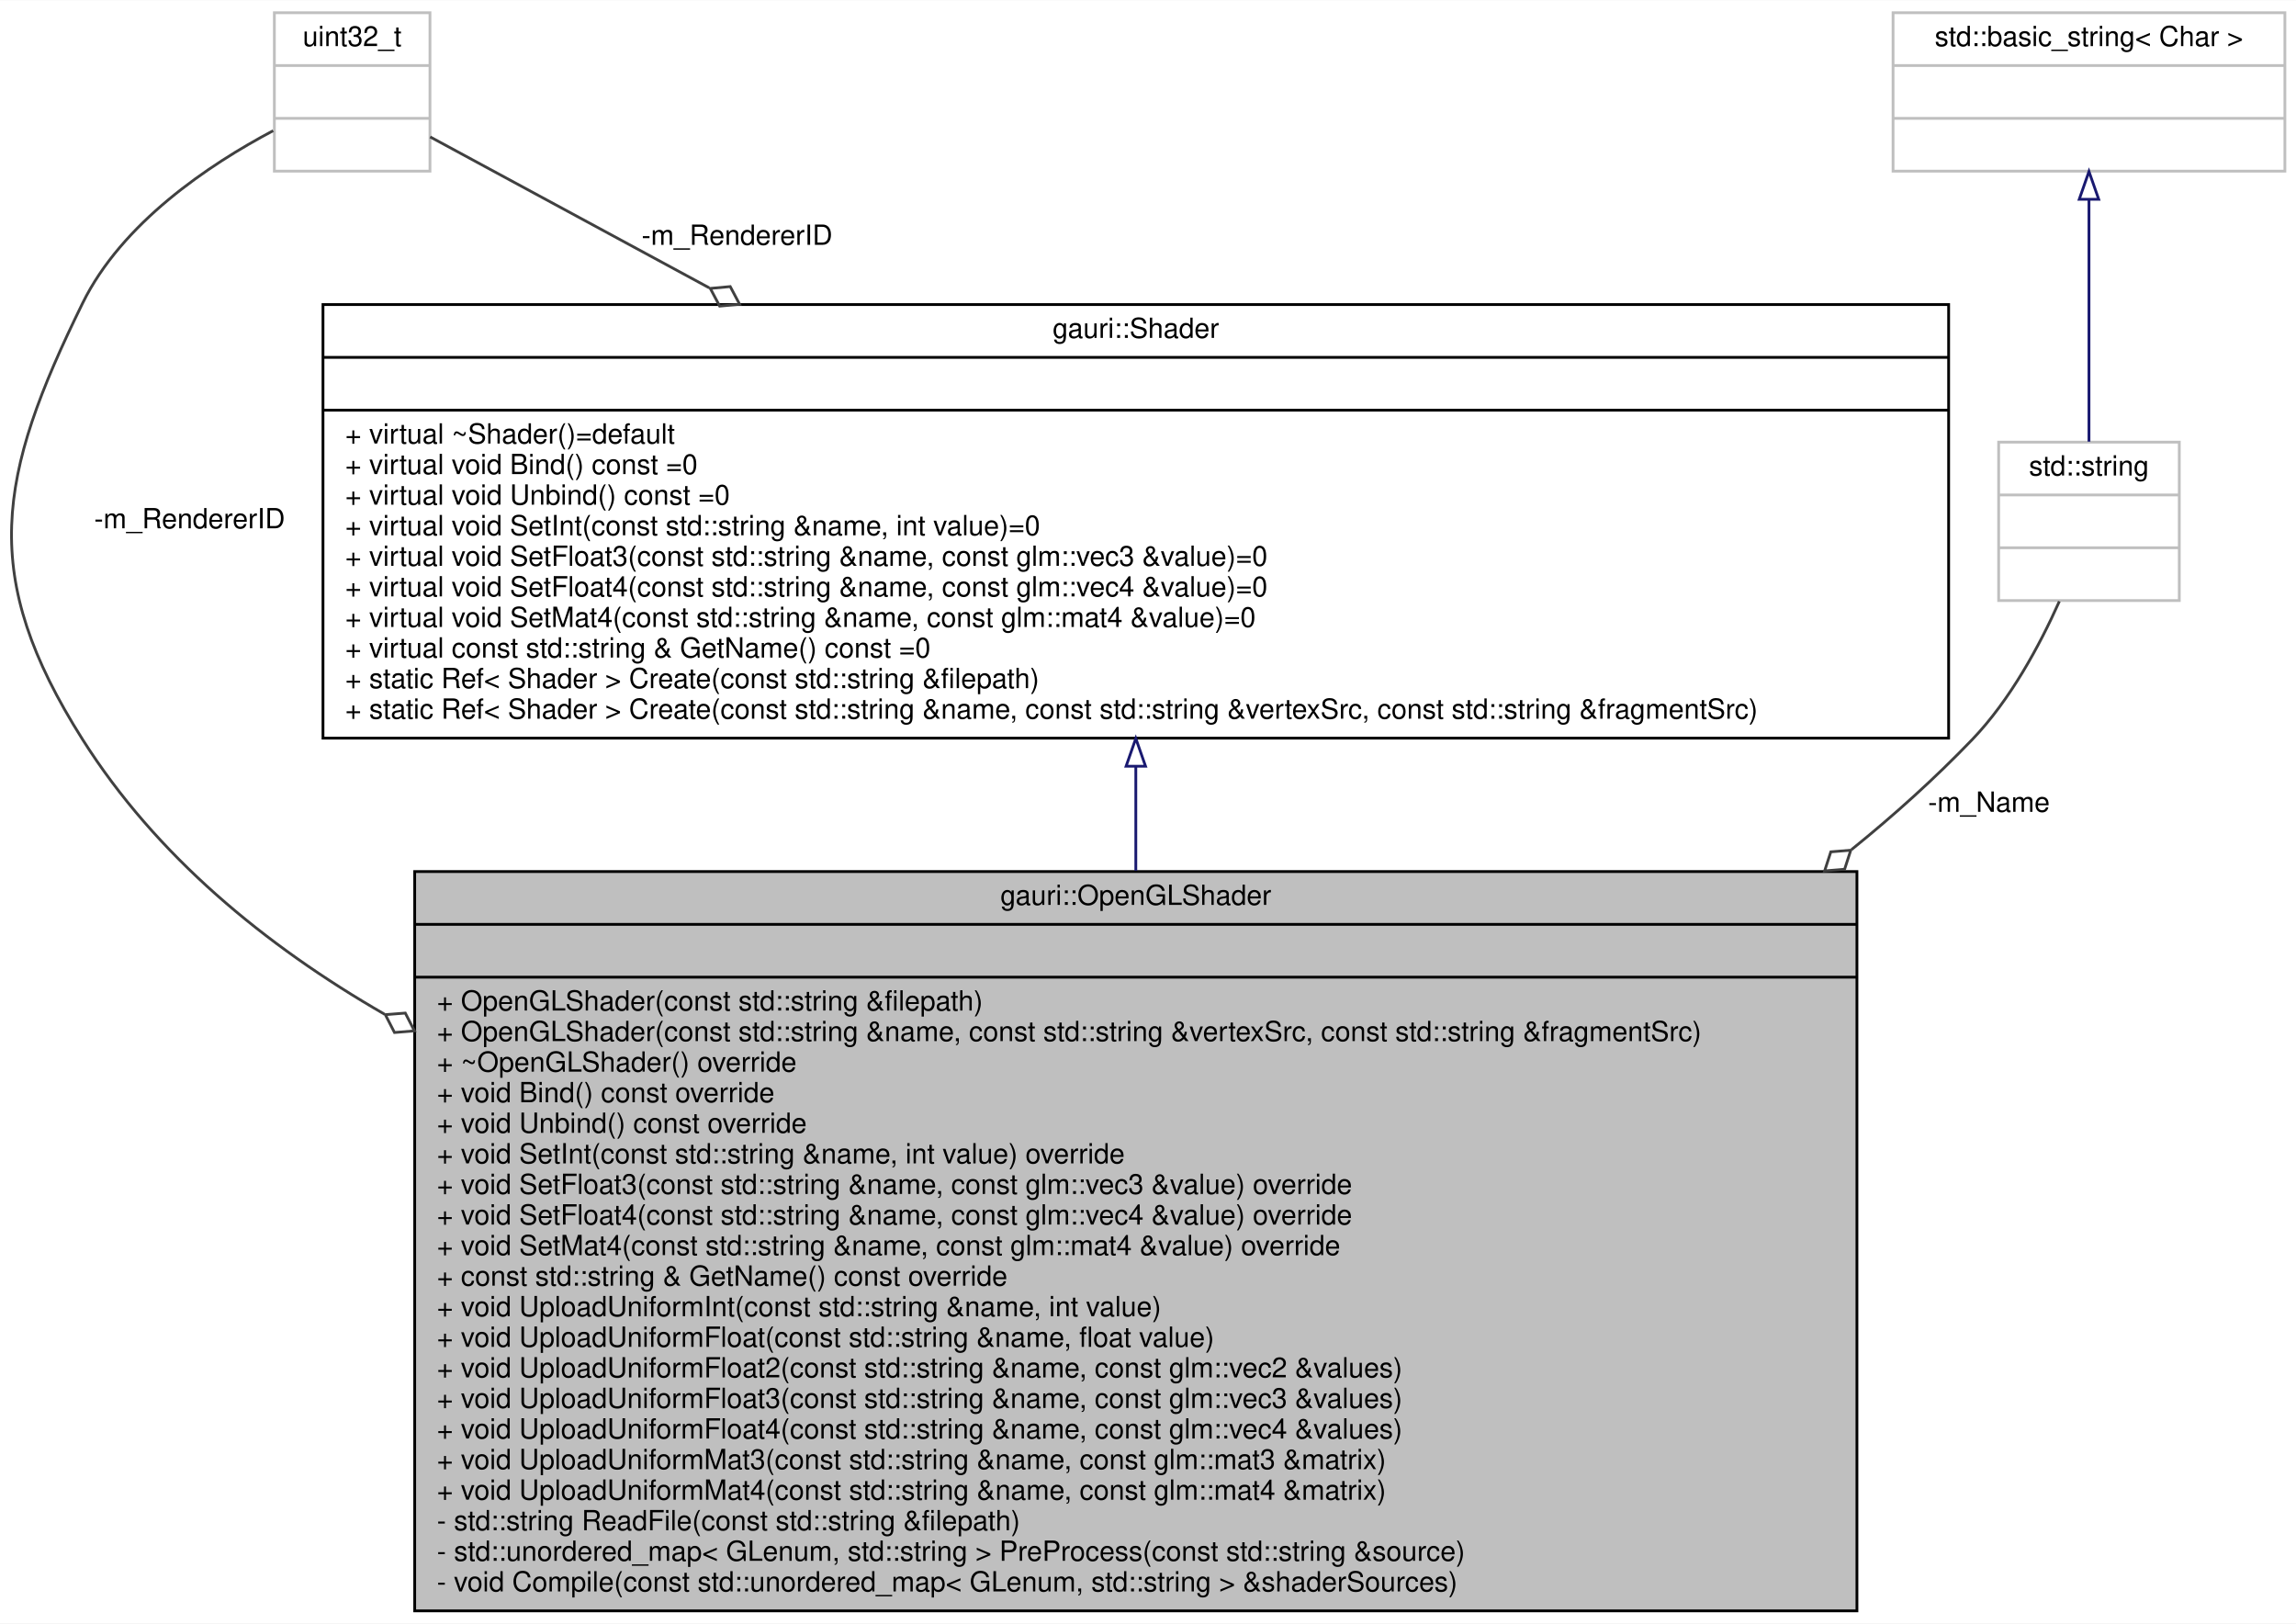
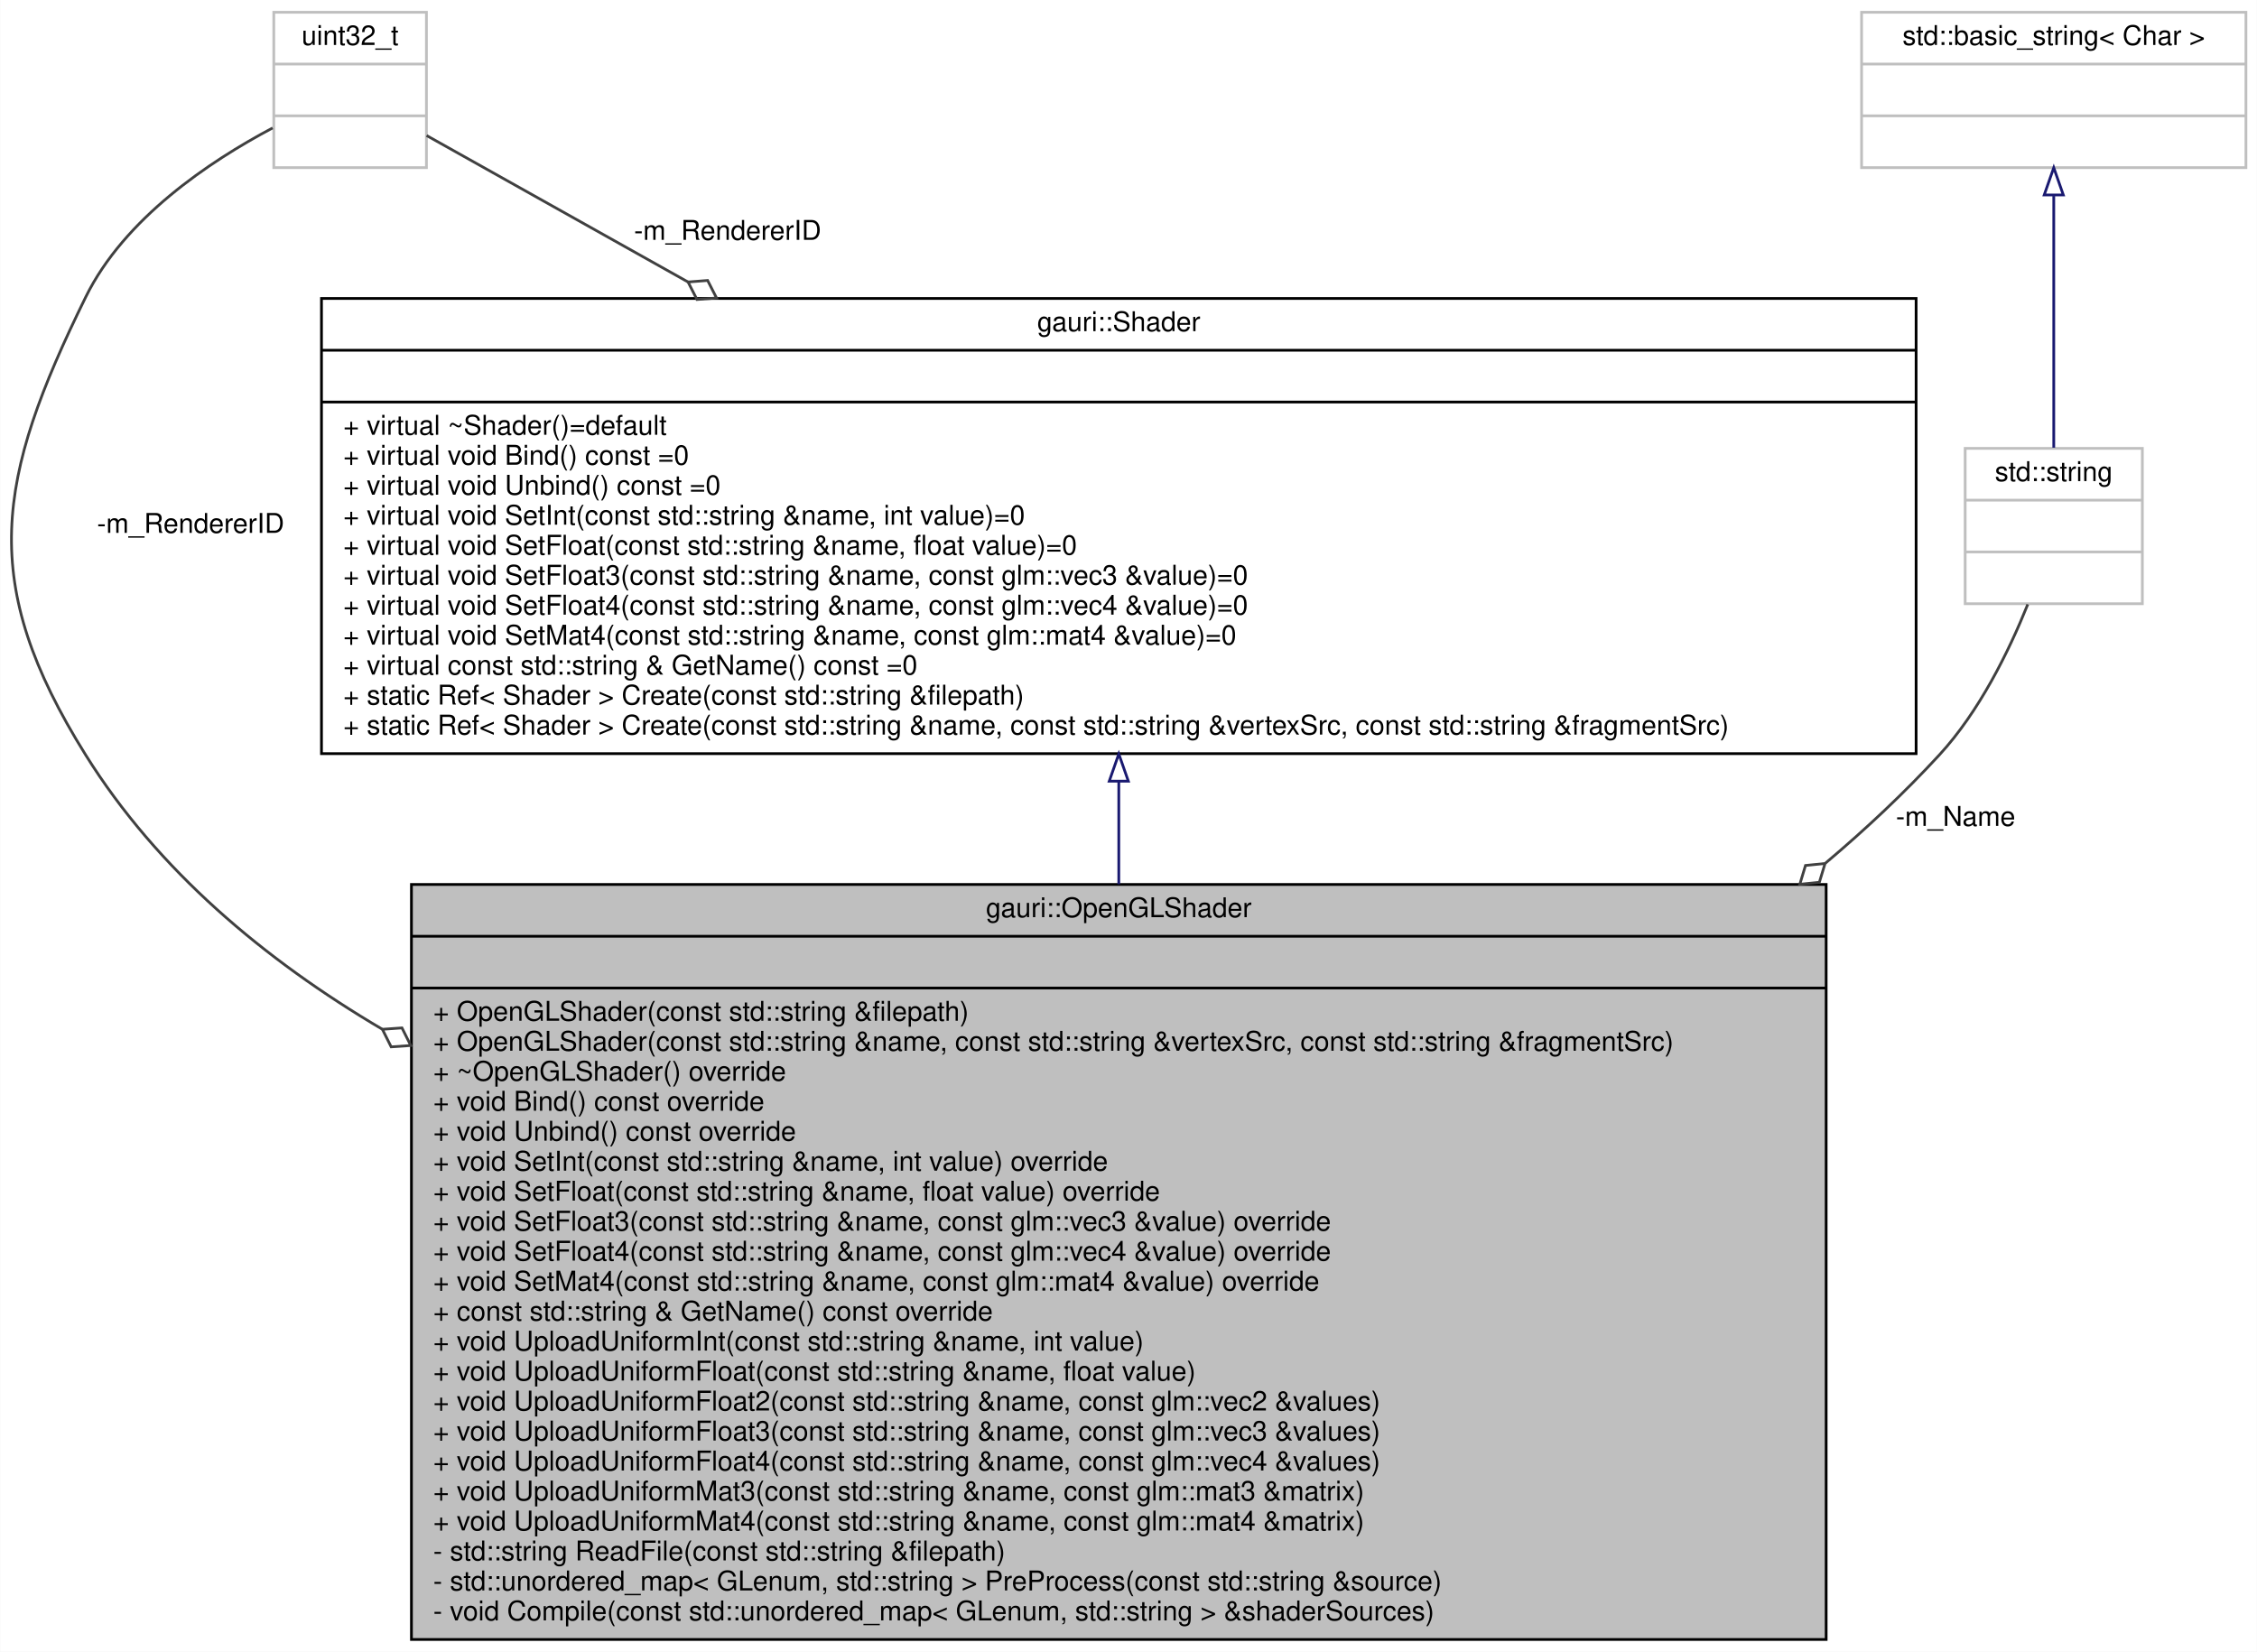
- <svg xmlns="http://www.w3.org/2000/svg" xmlns:xlink="http://www.w3.org/1999/xlink" width="826pt" height="584pt" viewBox="0.00 0.00 826.23 584.00">
-   <g id="graph0" class="graph" transform="scale(1 1) rotate(0) translate(4 580)">
-     <polygon fill="white" stroke="transparent" points="-4,4 -4,-580 822.23,-580 822.23,4 -4,4" />
+ <svg xmlns="http://www.w3.org/2000/svg" xmlns:xlink="http://www.w3.org/1999/xlink" width="828pt" height="606pt" viewBox="0.00 0.00 827.88 606.00">
+   <g id="graph0" class="graph" transform="scale(1 1) rotate(0) translate(4 602)">
+     <polygon fill="white" stroke="transparent" points="-4,4 -4,-602 823.88,-602 823.88,4 -4,4" />
    <g id="node1" class="node">
      <g id="a_node1">
        <a xlink:title=" ">
-           <polygon fill="#bfbfbf" stroke="black" points="145.23,-0.5 145.23,-266.5 664.23,-266.5 664.23,-0.5 145.23,-0.5" />
-           <text text-anchor="middle" x="404.73" y="-254.5" font-family="Helvetica,sans-Serif" font-size="10.00">gauri::OpenGLShader</text>
-           <polyline fill="none" stroke="black" points="145.23,-247.5 664.23,-247.5 " />
-           <text text-anchor="middle" x="404.73" y="-235.5" font-family="Helvetica,sans-Serif" font-size="10.00"> </text>
-           <polyline fill="none" stroke="black" points="145.23,-228.5 664.23,-228.5 " />
-           <text text-anchor="start" x="153.23" y="-216.5" font-family="Helvetica,sans-Serif" font-size="10.00">+ OpenGLShader(const std::string &amp;filepath)</text>
-           <text text-anchor="start" x="153.23" y="-205.5" font-family="Helvetica,sans-Serif" font-size="10.00">+ OpenGLShader(const std::string &amp;name, const std::string &amp;vertexSrc, const std::string &amp;fragmentSrc)</text>
-           <text text-anchor="start" x="153.23" y="-194.5" font-family="Helvetica,sans-Serif" font-size="10.00">+ ~OpenGLShader() override</text>
-           <text text-anchor="start" x="153.23" y="-183.5" font-family="Helvetica,sans-Serif" font-size="10.00">+ void Bind() const override</text>
-           <text text-anchor="start" x="153.23" y="-172.5" font-family="Helvetica,sans-Serif" font-size="10.00">+ void Unbind() const override</text>
-           <text text-anchor="start" x="153.23" y="-161.5" font-family="Helvetica,sans-Serif" font-size="10.00">+ void SetInt(const std::string &amp;name, int value) override</text>
-           <text text-anchor="start" x="153.23" y="-150.5" font-family="Helvetica,sans-Serif" font-size="10.00">+ void SetFloat3(const std::string &amp;name, const glm::vec3 &amp;value) override</text>
-           <text text-anchor="start" x="153.23" y="-139.5" font-family="Helvetica,sans-Serif" font-size="10.00">+ void SetFloat4(const std::string &amp;name, const glm::vec4 &amp;value) override</text>
-           <text text-anchor="start" x="153.23" y="-128.5" font-family="Helvetica,sans-Serif" font-size="10.00">+ void SetMat4(const std::string &amp;name, const glm::mat4 &amp;value) override</text>
-           <text text-anchor="start" x="153.23" y="-117.5" font-family="Helvetica,sans-Serif" font-size="10.00">+ const std::string &amp; GetName() const override</text>
-           <text text-anchor="start" x="153.23" y="-106.5" font-family="Helvetica,sans-Serif" font-size="10.00">+ void UploadUniformInt(const std::string &amp;name, int value)</text>
-           <text text-anchor="start" x="153.23" y="-95.5" font-family="Helvetica,sans-Serif" font-size="10.00">+ void UploadUniformFloat(const std::string &amp;name, float value)</text>
-           <text text-anchor="start" x="153.23" y="-84.5" font-family="Helvetica,sans-Serif" font-size="10.00">+ void UploadUniformFloat2(const std::string &amp;name, const glm::vec2 &amp;values)</text>
-           <text text-anchor="start" x="153.23" y="-73.5" font-family="Helvetica,sans-Serif" font-size="10.00">+ void UploadUniformFloat3(const std::string &amp;name, const glm::vec3 &amp;values)</text>
-           <text text-anchor="start" x="153.23" y="-62.5" font-family="Helvetica,sans-Serif" font-size="10.00">+ void UploadUniformFloat4(const std::string &amp;name, const glm::vec4 &amp;values)</text>
-           <text text-anchor="start" x="153.23" y="-51.5" font-family="Helvetica,sans-Serif" font-size="10.00">+ void UploadUniformMat3(const std::string &amp;name, const glm::mat3 &amp;matrix)</text>
-           <text text-anchor="start" x="153.23" y="-40.5" font-family="Helvetica,sans-Serif" font-size="10.00">+ void UploadUniformMat4(const std::string &amp;name, const glm::mat4 &amp;matrix)</text>
-           <text text-anchor="start" x="153.23" y="-29.5" font-family="Helvetica,sans-Serif" font-size="10.00">- std::string ReadFile(const std::string &amp;filepath)</text>
-           <text text-anchor="start" x="153.23" y="-18.5" font-family="Helvetica,sans-Serif" font-size="10.00">- std::unordered_map&lt; GLenum, std::string &gt; PreProcess(const std::string &amp;source)</text>
-           <text text-anchor="start" x="153.23" y="-7.5" font-family="Helvetica,sans-Serif" font-size="10.00">- void Compile(const std::unordered_map&lt; GLenum, std::string &gt; &amp;shaderSources)</text>
+           <polygon fill="#bfbfbf" stroke="black" points="146.88,-0.5 146.88,-277.5 665.88,-277.5 665.88,-0.5 146.88,-0.5" />
+           <text text-anchor="middle" x="406.38" y="-265.5" font-family="Helvetica,sans-Serif" font-size="10.00">gauri::OpenGLShader</text>
+           <polyline fill="none" stroke="black" points="146.88,-258.5 665.88,-258.5 " />
+           <text text-anchor="middle" x="406.38" y="-246.5" font-family="Helvetica,sans-Serif" font-size="10.00"> </text>
+           <polyline fill="none" stroke="black" points="146.88,-239.5 665.88,-239.5 " />
+           <text text-anchor="start" x="154.88" y="-227.5" font-family="Helvetica,sans-Serif" font-size="10.00">+ OpenGLShader(const std::string &amp;filepath)</text>
+           <text text-anchor="start" x="154.88" y="-216.5" font-family="Helvetica,sans-Serif" font-size="10.00">+ OpenGLShader(const std::string &amp;name, const std::string &amp;vertexSrc, const std::string &amp;fragmentSrc)</text>
+           <text text-anchor="start" x="154.88" y="-205.5" font-family="Helvetica,sans-Serif" font-size="10.00">+ ~OpenGLShader() override</text>
+           <text text-anchor="start" x="154.88" y="-194.5" font-family="Helvetica,sans-Serif" font-size="10.00">+ void Bind() const override</text>
+           <text text-anchor="start" x="154.88" y="-183.5" font-family="Helvetica,sans-Serif" font-size="10.00">+ void Unbind() const override</text>
+           <text text-anchor="start" x="154.88" y="-172.5" font-family="Helvetica,sans-Serif" font-size="10.00">+ void SetInt(const std::string &amp;name, int value) override</text>
+           <text text-anchor="start" x="154.88" y="-161.5" font-family="Helvetica,sans-Serif" font-size="10.00">+ void SetFloat(const std::string &amp;name, float value) override</text>
+           <text text-anchor="start" x="154.88" y="-150.5" font-family="Helvetica,sans-Serif" font-size="10.00">+ void SetFloat3(const std::string &amp;name, const glm::vec3 &amp;value) override</text>
+           <text text-anchor="start" x="154.88" y="-139.5" font-family="Helvetica,sans-Serif" font-size="10.00">+ void SetFloat4(const std::string &amp;name, const glm::vec4 &amp;value) override</text>
+           <text text-anchor="start" x="154.88" y="-128.5" font-family="Helvetica,sans-Serif" font-size="10.00">+ void SetMat4(const std::string &amp;name, const glm::mat4 &amp;value) override</text>
+           <text text-anchor="start" x="154.88" y="-117.5" font-family="Helvetica,sans-Serif" font-size="10.00">+ const std::string &amp; GetName() const override</text>
+           <text text-anchor="start" x="154.88" y="-106.5" font-family="Helvetica,sans-Serif" font-size="10.00">+ void UploadUniformInt(const std::string &amp;name, int value)</text>
+           <text text-anchor="start" x="154.88" y="-95.5" font-family="Helvetica,sans-Serif" font-size="10.00">+ void UploadUniformFloat(const std::string &amp;name, float value)</text>
+           <text text-anchor="start" x="154.88" y="-84.5" font-family="Helvetica,sans-Serif" font-size="10.00">+ void UploadUniformFloat2(const std::string &amp;name, const glm::vec2 &amp;values)</text>
+           <text text-anchor="start" x="154.88" y="-73.5" font-family="Helvetica,sans-Serif" font-size="10.00">+ void UploadUniformFloat3(const std::string &amp;name, const glm::vec3 &amp;values)</text>
+           <text text-anchor="start" x="154.88" y="-62.5" font-family="Helvetica,sans-Serif" font-size="10.00">+ void UploadUniformFloat4(const std::string &amp;name, const glm::vec4 &amp;values)</text>
+           <text text-anchor="start" x="154.88" y="-51.5" font-family="Helvetica,sans-Serif" font-size="10.00">+ void UploadUniformMat3(const std::string &amp;name, const glm::mat3 &amp;matrix)</text>
+           <text text-anchor="start" x="154.88" y="-40.5" font-family="Helvetica,sans-Serif" font-size="10.00">+ void UploadUniformMat4(const std::string &amp;name, const glm::mat4 &amp;matrix)</text>
+           <text text-anchor="start" x="154.88" y="-29.5" font-family="Helvetica,sans-Serif" font-size="10.00">- std::string ReadFile(const std::string &amp;filepath)</text>
+           <text text-anchor="start" x="154.88" y="-18.5" font-family="Helvetica,sans-Serif" font-size="10.00">- std::unordered_map&lt; GLenum, std::string &gt; PreProcess(const std::string &amp;source)</text>
+           <text text-anchor="start" x="154.88" y="-7.5" font-family="Helvetica,sans-Serif" font-size="10.00">- void Compile(const std::unordered_map&lt; GLenum, std::string &gt; &amp;shaderSources)</text>
        </a>
      </g>
    </g>
    <g id="node2" class="node">
      <g id="a_node2">
        <a xlink:href="classgauri_1_1Shader.html" target="_top" xlink:title=" ">
-           <polygon fill="white" stroke="black" points="112.23,-314.5 112.23,-470.5 697.23,-470.5 697.23,-314.5 112.23,-314.5" />
-           <text text-anchor="middle" x="404.73" y="-458.5" font-family="Helvetica,sans-Serif" font-size="10.00">gauri::Shader</text>
-           <polyline fill="none" stroke="black" points="112.23,-451.5 697.23,-451.5 " />
-           <text text-anchor="middle" x="404.73" y="-439.5" font-family="Helvetica,sans-Serif" font-size="10.00"> </text>
-           <polyline fill="none" stroke="black" points="112.23,-432.5 697.23,-432.5 " />
-           <text text-anchor="start" x="120.23" y="-420.5" font-family="Helvetica,sans-Serif" font-size="10.00">+ virtual ~Shader()=default</text>
-           <text text-anchor="start" x="120.23" y="-409.5" font-family="Helvetica,sans-Serif" font-size="10.00">+ virtual void Bind() const =0</text>
-           <text text-anchor="start" x="120.23" y="-398.5" font-family="Helvetica,sans-Serif" font-size="10.00">+ virtual void Unbind() const =0</text>
-           <text text-anchor="start" x="120.23" y="-387.5" font-family="Helvetica,sans-Serif" font-size="10.00">+ virtual void SetInt(const std::string &amp;name, int value)=0</text>
-           <text text-anchor="start" x="120.23" y="-376.5" font-family="Helvetica,sans-Serif" font-size="10.00">+ virtual void SetFloat3(const std::string &amp;name, const glm::vec3 &amp;value)=0</text>
-           <text text-anchor="start" x="120.23" y="-365.5" font-family="Helvetica,sans-Serif" font-size="10.00">+ virtual void SetFloat4(const std::string &amp;name, const glm::vec4 &amp;value)=0</text>
-           <text text-anchor="start" x="120.23" y="-354.5" font-family="Helvetica,sans-Serif" font-size="10.00">+ virtual void SetMat4(const std::string &amp;name, const glm::mat4 &amp;value)=0</text>
-           <text text-anchor="start" x="120.23" y="-343.5" font-family="Helvetica,sans-Serif" font-size="10.00">+ virtual const std::string &amp; GetName() const =0</text>
-           <text text-anchor="start" x="120.23" y="-332.5" font-family="Helvetica,sans-Serif" font-size="10.00">+ static Ref&lt; Shader &gt; Create(const std::string &amp;filepath)</text>
-           <text text-anchor="start" x="120.23" y="-321.5" font-family="Helvetica,sans-Serif" font-size="10.00">+ static Ref&lt; Shader &gt; Create(const std::string &amp;name, const std::string &amp;vertexSrc, const std::string &amp;fragmentSrc)</text>
+           <polygon fill="white" stroke="black" points="113.88,-325.5 113.88,-492.5 698.88,-492.5 698.88,-325.5 113.88,-325.5" />
+           <text text-anchor="middle" x="406.38" y="-480.5" font-family="Helvetica,sans-Serif" font-size="10.00">gauri::Shader</text>
+           <polyline fill="none" stroke="black" points="113.88,-473.5 698.88,-473.5 " />
+           <text text-anchor="middle" x="406.38" y="-461.5" font-family="Helvetica,sans-Serif" font-size="10.00"> </text>
+           <polyline fill="none" stroke="black" points="113.88,-454.5 698.88,-454.5 " />
+           <text text-anchor="start" x="121.88" y="-442.5" font-family="Helvetica,sans-Serif" font-size="10.00">+ virtual ~Shader()=default</text>
+           <text text-anchor="start" x="121.88" y="-431.5" font-family="Helvetica,sans-Serif" font-size="10.00">+ virtual void Bind() const =0</text>
+           <text text-anchor="start" x="121.88" y="-420.5" font-family="Helvetica,sans-Serif" font-size="10.00">+ virtual void Unbind() const =0</text>
+           <text text-anchor="start" x="121.88" y="-409.5" font-family="Helvetica,sans-Serif" font-size="10.00">+ virtual void SetInt(const std::string &amp;name, int value)=0</text>
+           <text text-anchor="start" x="121.88" y="-398.5" font-family="Helvetica,sans-Serif" font-size="10.00">+ virtual void SetFloat(const std::string &amp;name, float value)=0</text>
+           <text text-anchor="start" x="121.88" y="-387.5" font-family="Helvetica,sans-Serif" font-size="10.00">+ virtual void SetFloat3(const std::string &amp;name, const glm::vec3 &amp;value)=0</text>
+           <text text-anchor="start" x="121.88" y="-376.5" font-family="Helvetica,sans-Serif" font-size="10.00">+ virtual void SetFloat4(const std::string &amp;name, const glm::vec4 &amp;value)=0</text>
+           <text text-anchor="start" x="121.88" y="-365.5" font-family="Helvetica,sans-Serif" font-size="10.00">+ virtual void SetMat4(const std::string &amp;name, const glm::mat4 &amp;value)=0</text>
+           <text text-anchor="start" x="121.88" y="-354.5" font-family="Helvetica,sans-Serif" font-size="10.00">+ virtual const std::string &amp; GetName() const =0</text>
+           <text text-anchor="start" x="121.88" y="-343.5" font-family="Helvetica,sans-Serif" font-size="10.00">+ static Ref&lt; Shader &gt; Create(const std::string &amp;filepath)</text>
+           <text text-anchor="start" x="121.88" y="-332.5" font-family="Helvetica,sans-Serif" font-size="10.00">+ static Ref&lt; Shader &gt; Create(const std::string &amp;name, const std::string &amp;vertexSrc, const std::string &amp;fragmentSrc)</text>
        </a>
      </g>
    </g>
    <g id="edge1" class="edge">
-       <path fill="none" stroke="midnightblue" d="M404.73,-304.34C404.73,-292.21 404.73,-279.53 404.73,-266.81" />
-       <polygon fill="none" stroke="midnightblue" points="401.23,-304.39 404.73,-314.39 408.23,-304.39 401.23,-304.39" />
+       <path fill="none" stroke="midnightblue" d="M406.38,-315.27C406.38,-303.06 406.38,-290.33 406.38,-277.57" />
+       <polygon fill="none" stroke="midnightblue" points="402.88,-315.4 406.38,-325.4 409.88,-315.4 402.88,-315.4" />
    </g>
    <g id="node3" class="node">
      <g id="a_node3">
        <a xlink:title=" ">
-           <polygon fill="white" stroke="#bfbfbf" points="94.73,-518.5 94.73,-575.5 150.73,-575.5 150.73,-518.5 94.73,-518.5" />
-           <text text-anchor="middle" x="122.73" y="-563.5" font-family="Helvetica,sans-Serif" font-size="10.00">uint32_t</text>
-           <polyline fill="none" stroke="#bfbfbf" points="94.73,-556.5 150.73,-556.5 " />
-           <text text-anchor="middle" x="122.73" y="-544.5" font-family="Helvetica,sans-Serif" font-size="10.00"> </text>
-           <polyline fill="none" stroke="#bfbfbf" points="94.73,-537.5 150.73,-537.5 " />
-           <text text-anchor="middle" x="122.73" y="-525.5" font-family="Helvetica,sans-Serif" font-size="10.00"> </text>
+           <polygon fill="white" stroke="#bfbfbf" points="96.38,-540.5 96.38,-597.5 152.38,-597.5 152.38,-540.5 96.38,-540.5" />
+           <text text-anchor="middle" x="124.38" y="-585.5" font-family="Helvetica,sans-Serif" font-size="10.00">uint32_t</text>
+           <polyline fill="none" stroke="#bfbfbf" points="96.38,-578.5 152.38,-578.5 " />
+           <text text-anchor="middle" x="124.38" y="-566.5" font-family="Helvetica,sans-Serif" font-size="10.00"> </text>
+           <polyline fill="none" stroke="#bfbfbf" points="96.38,-559.5 152.38,-559.5 " />
+           <text text-anchor="middle" x="124.38" y="-547.5" font-family="Helvetica,sans-Serif" font-size="10.00"> </text>
        </a>
      </g>
    </g>
    <g id="edge3" class="edge">
-       <path fill="none" stroke="#404040" d="M94.31,-533.06C71.09,-520.76 39.89,-499.85 25.73,-471 -5.02,-408.36 -11.59,-372.96 25.73,-314 52.17,-272.23 91.24,-239.99 134.39,-215.16" />
-       <polygon fill="none" stroke="#404040" points="134.66,-215.01 137.96,-208.59 145.14,-209.17 141.85,-215.58 134.66,-215.01" />
-       <text text-anchor="middle" x="64.23" y="-390" font-family="Helvetica,sans-Serif" font-size="10.00"> -m_RendererID</text>
+       <path fill="none" stroke="#404040" d="M95.96,-555.06C72.75,-542.76 41.54,-521.85 27.38,-493 -5.52,-425.97 -12.18,-388.33 27.38,-325 53.77,-282.74 92.91,-249.88 136.16,-224.4" />
+       <polygon fill="none" stroke="#404040" points="136.22,-224.37 139.44,-217.92 146.63,-218.42 143.41,-224.87 136.22,-224.37" />
+       <text text-anchor="middle" x="65.88" y="-406.5" font-family="Helvetica,sans-Serif" font-size="10.00"> -m_RendererID</text>
    </g>
    <g id="edge2" class="edge">
-       <path fill="none" stroke="#404040" d="M150.8,-530.82C175.18,-517.63 212.58,-497.41 251.23,-476.51" />
-       <polygon fill="none" stroke="#404040" points="251.6,-476.31 254.98,-469.94 262.16,-470.6 258.78,-476.97 251.6,-476.31" />
-       <text text-anchor="middle" x="261.23" y="-492" font-family="Helvetica,sans-Serif" font-size="10.00"> -m_RendererID</text>
+       <path fill="none" stroke="#404040" d="M152.45,-552.27C175.88,-539.14 211.32,-519.29 248.35,-498.54" />
+       <polygon fill="none" stroke="#404040" points="248.36,-498.54 251.63,-492.12 258.82,-492.67 255.54,-499.1 248.36,-498.54" />
+       <text text-anchor="middle" x="262.88" y="-514" font-family="Helvetica,sans-Serif" font-size="10.00"> -m_RendererID</text>
    </g>
    <g id="node4" class="node">
      <g id="a_node4">
        <a xlink:title=" ">
-           <polygon fill="white" stroke="#bfbfbf" points="715.23,-364 715.23,-421 780.23,-421 780.23,-364 715.23,-364" />
-           <text text-anchor="middle" x="747.73" y="-409" font-family="Helvetica,sans-Serif" font-size="10.00">std::string</text>
-           <polyline fill="none" stroke="#bfbfbf" points="715.23,-402 780.23,-402 " />
-           <text text-anchor="middle" x="747.73" y="-390" font-family="Helvetica,sans-Serif" font-size="10.00"> </text>
-           <polyline fill="none" stroke="#bfbfbf" points="715.23,-383 780.23,-383 " />
-           <text text-anchor="middle" x="747.73" y="-371" font-family="Helvetica,sans-Serif" font-size="10.00"> </text>
+           <polygon fill="white" stroke="#bfbfbf" points="716.88,-380.5 716.88,-437.5 781.88,-437.5 781.88,-380.5 716.88,-380.5" />
+           <text text-anchor="middle" x="749.38" y="-425.5" font-family="Helvetica,sans-Serif" font-size="10.00">std::string</text>
+           <polyline fill="none" stroke="#bfbfbf" points="716.88,-418.5 781.88,-418.5 " />
+           <text text-anchor="middle" x="749.38" y="-406.5" font-family="Helvetica,sans-Serif" font-size="10.00"> </text>
+           <polyline fill="none" stroke="#bfbfbf" points="716.88,-399.5 781.88,-399.5 " />
+           <text text-anchor="middle" x="749.38" y="-387.5" font-family="Helvetica,sans-Serif" font-size="10.00"> </text>
        </a>
      </g>
    </g>
    <g id="edge4" class="edge">
-       <path fill="none" stroke="#404040" d="M737.07,-363.72C729.96,-347.81 719.4,-328.24 705.73,-314 692.38,-300.1 677.73,-286.88 662.3,-274.41" />
-       <polygon fill="none" stroke="#404040" points="662.01,-274.18 654.83,-273.59 652.6,-266.73 659.79,-267.32 662.01,-274.18" />
-       <text text-anchor="middle" x="711.73" y="-288" font-family="Helvetica,sans-Serif" font-size="10.00"> -m_Name</text>
+       <path fill="none" stroke="#404040" d="M739.84,-380.26C732.86,-362.92 722.04,-340.92 707.38,-325 694.56,-311.08 680.47,-297.83 665.58,-285.28" />
+       <polygon fill="none" stroke="#404040" points="665.48,-285.2 658.3,-284.47 656.22,-277.57 663.39,-278.3 665.48,-285.2" />
+       <text text-anchor="middle" x="713.38" y="-299" font-family="Helvetica,sans-Serif" font-size="10.00"> -m_Name</text>
    </g>
    <g id="node5" class="node">
      <g id="a_node5">
        <a xlink:title=" ">
-           <polygon fill="white" stroke="#bfbfbf" points="677.23,-518.5 677.23,-575.5 818.23,-575.5 818.23,-518.5 677.23,-518.5" />
-           <text text-anchor="middle" x="747.73" y="-563.5" font-family="Helvetica,sans-Serif" font-size="10.00">std::basic_string&lt; Char &gt;</text>
-           <polyline fill="none" stroke="#bfbfbf" points="677.23,-556.5 818.23,-556.5 " />
-           <text text-anchor="middle" x="747.73" y="-544.5" font-family="Helvetica,sans-Serif" font-size="10.00"> </text>
-           <polyline fill="none" stroke="#bfbfbf" points="677.23,-537.5 818.23,-537.5 " />
-           <text text-anchor="middle" x="747.73" y="-525.5" font-family="Helvetica,sans-Serif" font-size="10.00"> </text>
+           <polygon fill="white" stroke="#bfbfbf" points="678.88,-540.5 678.88,-597.5 819.88,-597.5 819.88,-540.5 678.88,-540.5" />
+           <text text-anchor="middle" x="749.38" y="-585.5" font-family="Helvetica,sans-Serif" font-size="10.00">std::basic_string&lt; Char &gt;</text>
+           <polyline fill="none" stroke="#bfbfbf" points="678.88,-578.5 819.88,-578.5 " />
+           <text text-anchor="middle" x="749.38" y="-566.5" font-family="Helvetica,sans-Serif" font-size="10.00"> </text>
+           <polyline fill="none" stroke="#bfbfbf" points="678.88,-559.5 819.88,-559.5 " />
+           <text text-anchor="middle" x="749.38" y="-547.5" font-family="Helvetica,sans-Serif" font-size="10.00"> </text>
        </a>
      </g>
    </g>
    <g id="edge5" class="edge">
-       <path fill="none" stroke="midnightblue" d="M747.73,-508.14C747.73,-481.17 747.73,-445.51 747.73,-421.17" />
-       <polygon fill="none" stroke="midnightblue" points="744.23,-508.38 747.73,-518.38 751.23,-508.38 744.23,-508.38" />
+       <path fill="none" stroke="midnightblue" d="M749.38,-530.11C749.38,-501.66 749.38,-463.37 749.38,-437.74" />
+       <polygon fill="none" stroke="midnightblue" points="745.88,-530.48 749.38,-540.48 752.88,-530.48 745.88,-530.48" />
    </g>
  </g>
</svg>
